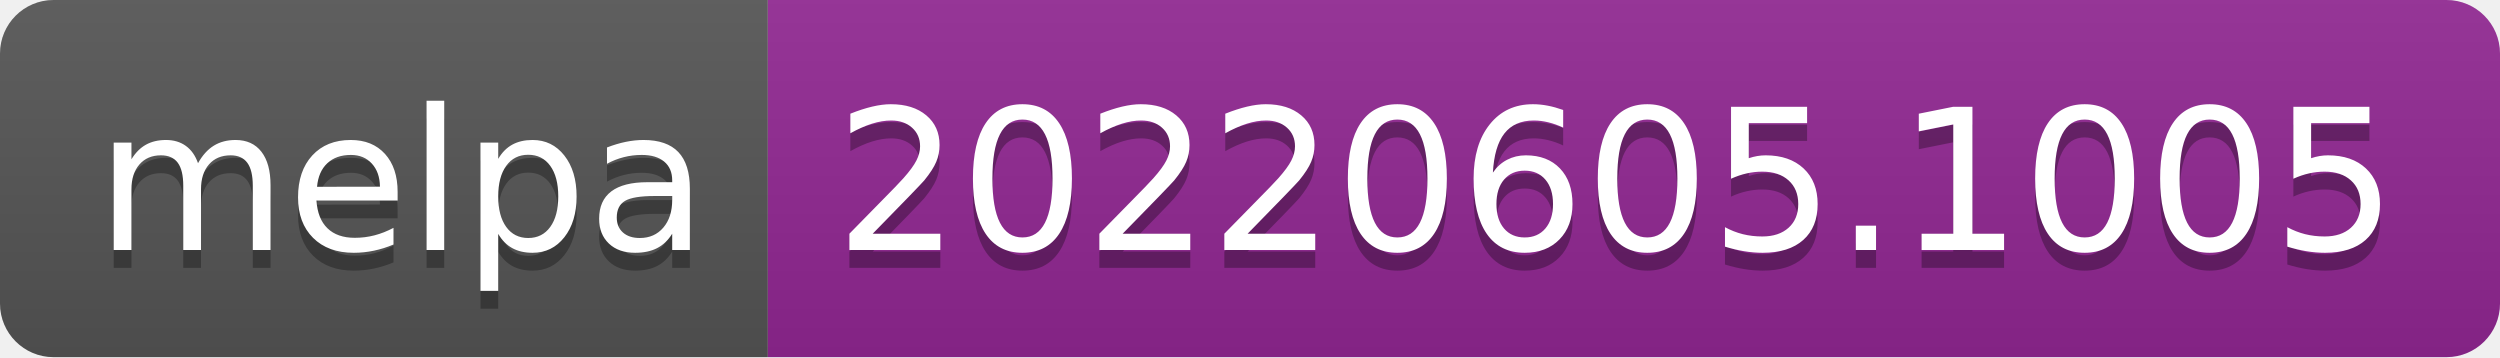
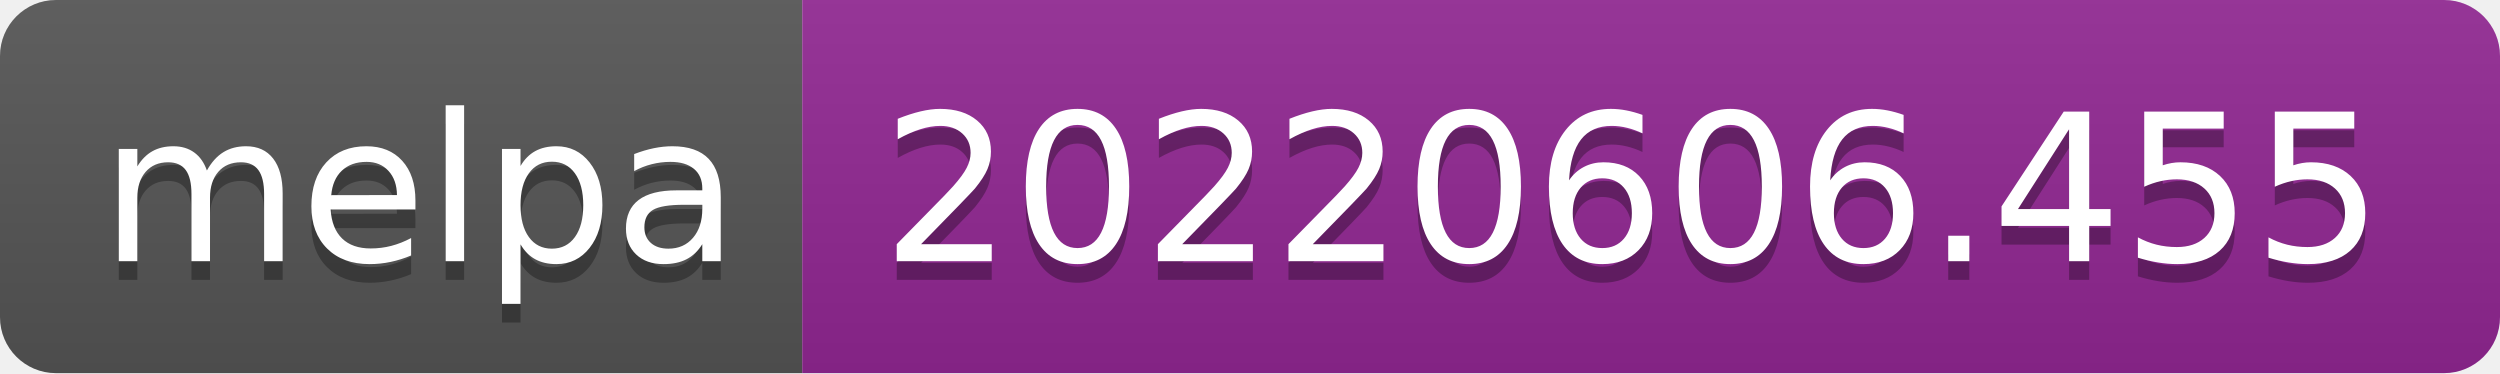
- <svg xmlns="http://www.w3.org/2000/svg" width="140" height="20" role="img" aria-label="melpa: 20220605.1005">
+ <svg xmlns="http://www.w3.org/2000/svg" width="134" height="20" role="img" aria-label="melpa: 20220606.455">
  <linearGradient id="s" x2="0" y2="100%">
    <stop offset="0" stop-color="#bbb" stop-opacity=".1" />
    <stop offset="1" stop-opacity=".1" />
  </linearGradient>
  <clipPath id="r">
-     <rect width="140" height="20" rx="3" fill="#fff" />
+     <rect width="134" height="20" rx="3" fill="#fff" />
  </clipPath>
  <g clip-path="url(#r)">
    <rect width="43" height="20" fill="#555" />
-     <rect x="43" width="97" height="20" fill="#922793" />
-     <rect width="140" height="20" fill="url(#s)" />
+     <rect x="43" width="91" height="20" fill="#922793" />
+     <rect width="134" height="20" fill="url(#s)" />
  </g>
  <g fill="#fff" text-anchor="middle" font-family="Verdana,Geneva,DejaVu Sans,sans-serif" text-rendering="geometricPrecision" font-size="110">
    <text aria-hidden="true" x="225" y="150" fill="#010101" fill-opacity=".3" transform="scale(.1)" textLength="330">melpa</text>
    <text x="225" y="140" transform="scale(.1)" fill="#fff" textLength="330">melpa</text>
-     <text aria-hidden="true" x="905" y="150" fill="#010101" fill-opacity=".3" transform="scale(.1)" textLength="870">20220605.1005</text>
-     <text x="905" y="140" transform="scale(.1)" fill="#fff" textLength="870">20220605.1005</text>
+     <text aria-hidden="true" x="875" y="150" fill="#010101" fill-opacity=".3" transform="scale(.1)" textLength="810">20220606.455</text>
+     <text x="875" y="140" transform="scale(.1)" fill="#fff" textLength="810">20220606.455</text>
  </g>
</svg>
